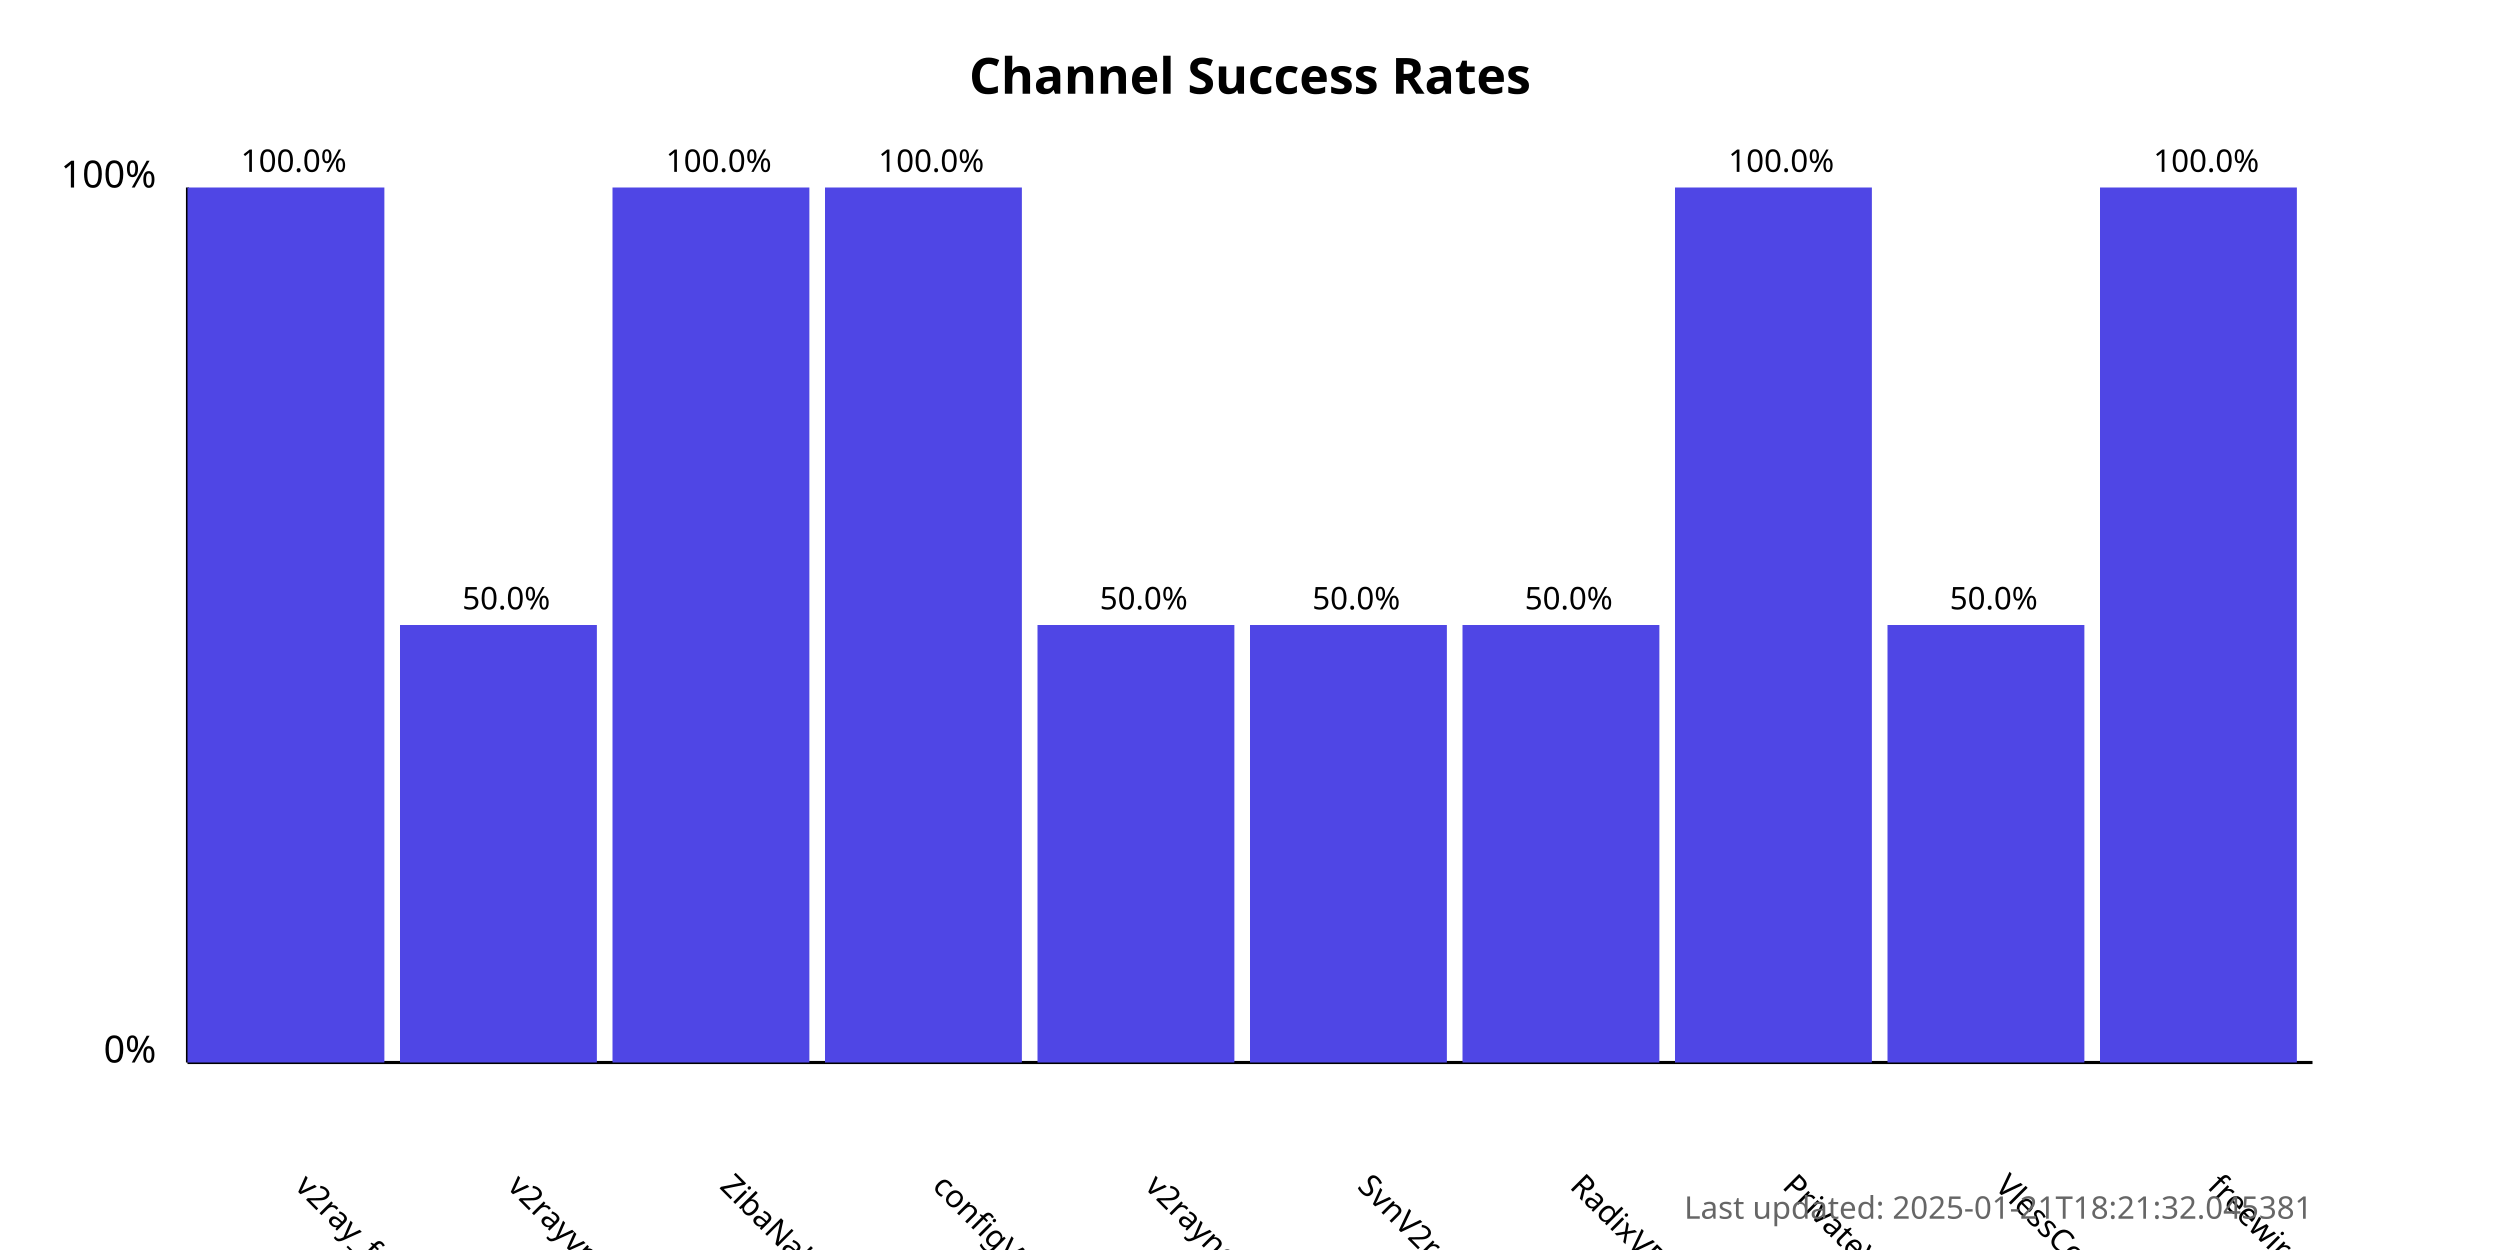
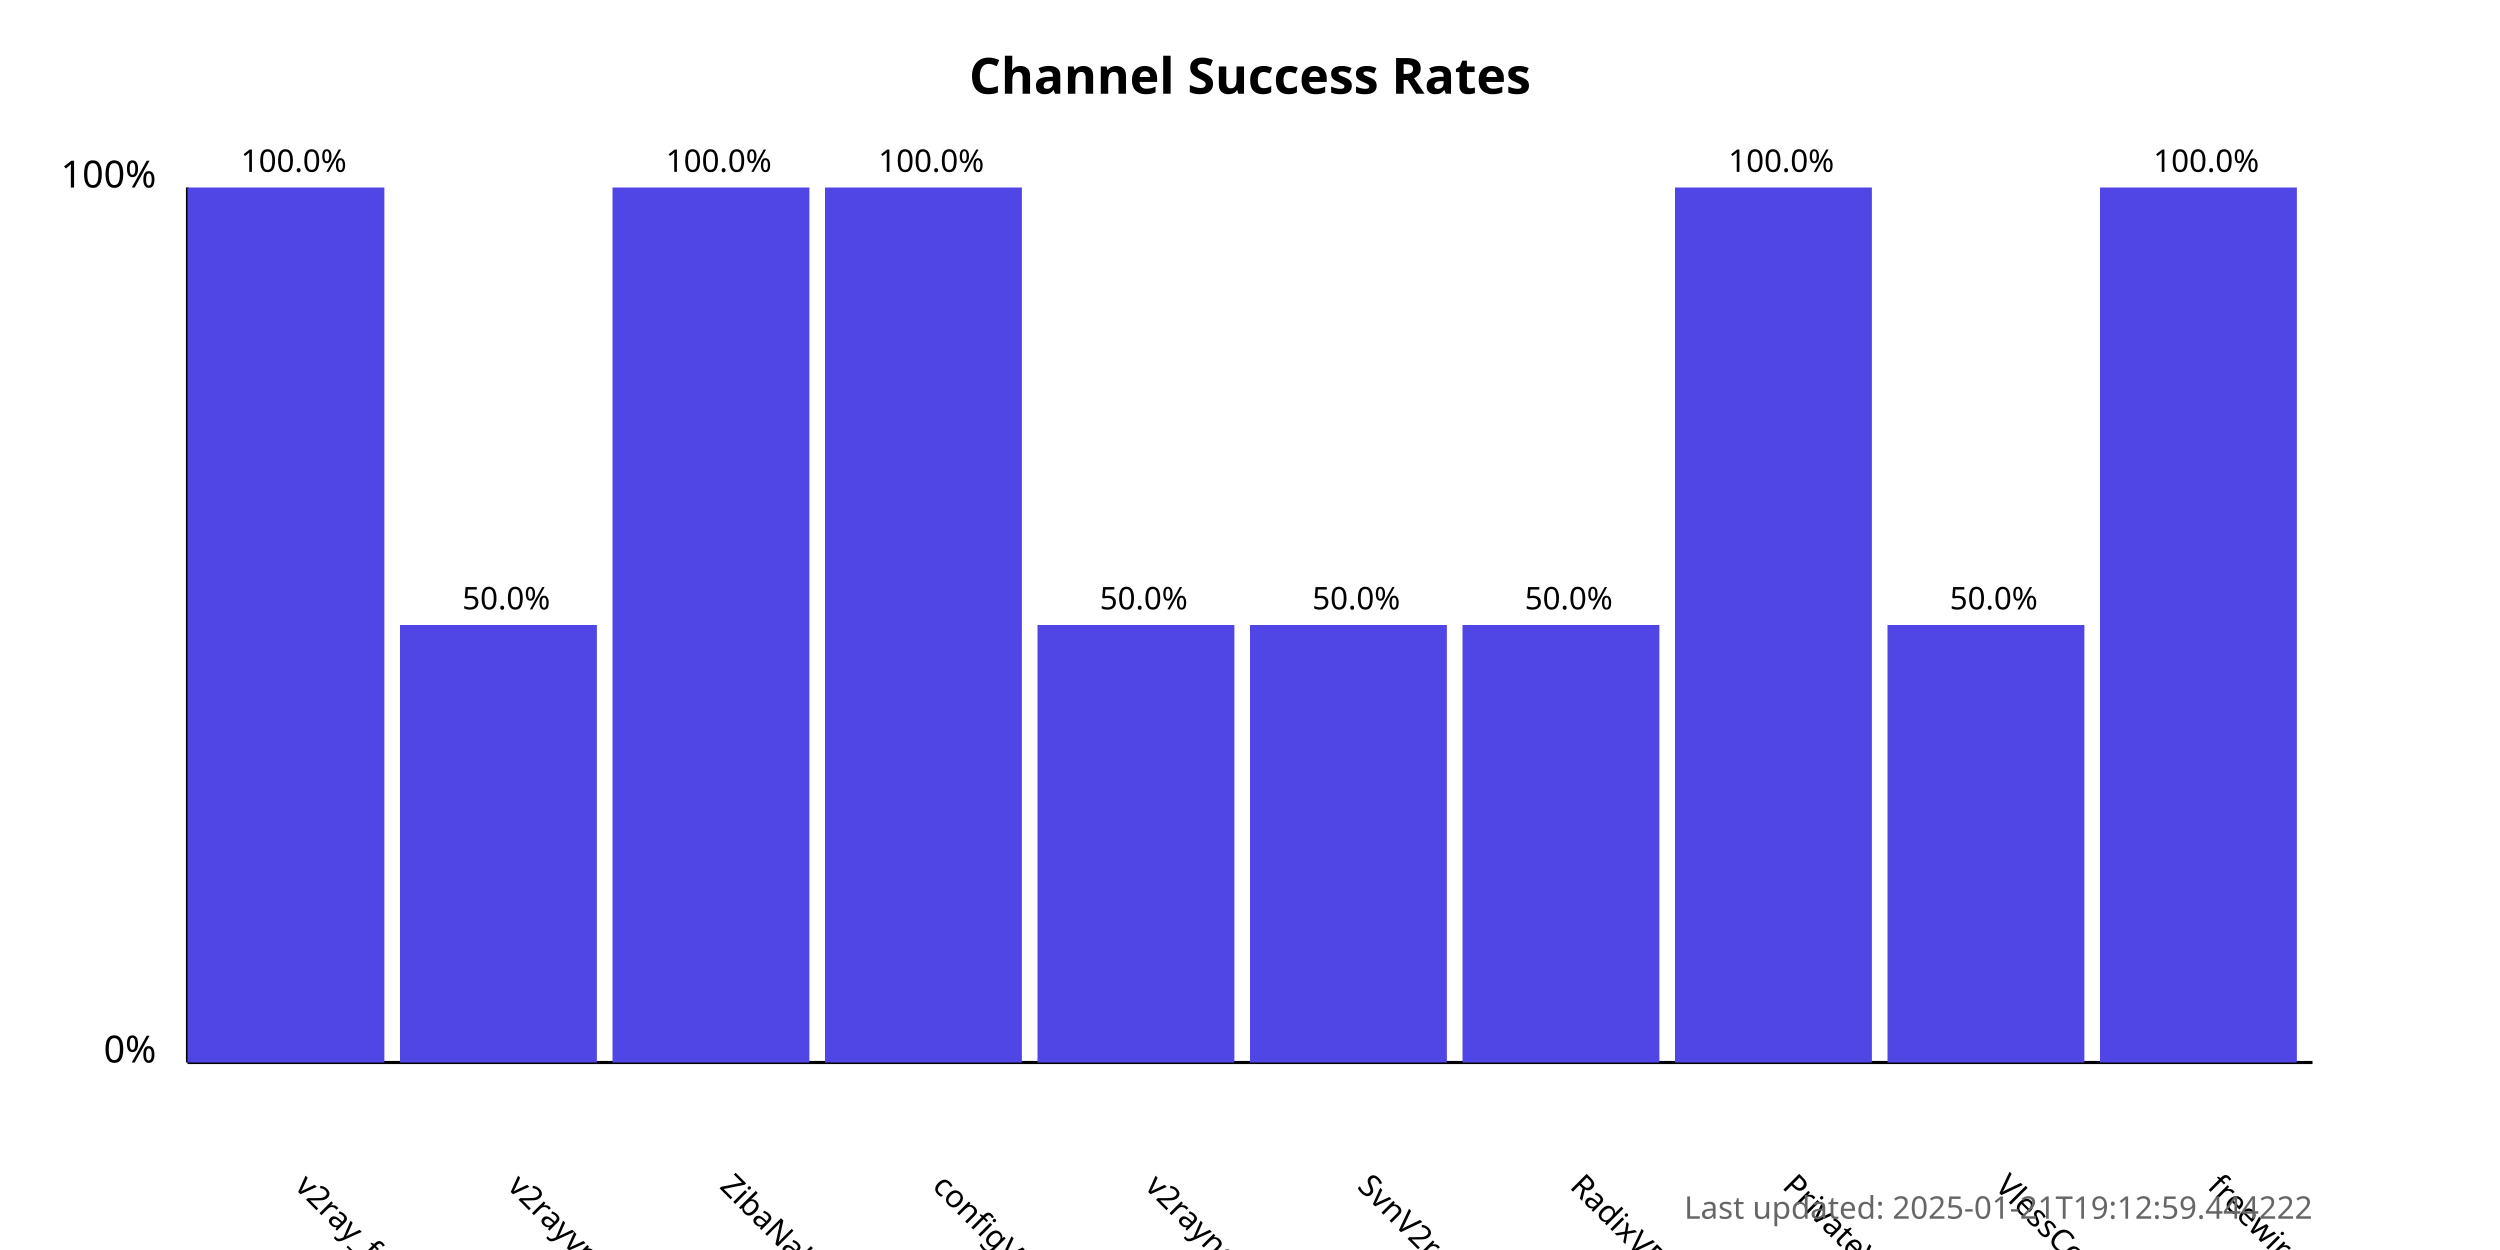
<svg xmlns="http://www.w3.org/2000/svg" width="800" height="400">
  <style>
            .chart-title { font: bold 16px sans-serif; }
            .axis-label { font: 12px sans-serif; }
            .tick-label { font: 10px sans-serif; }
            .bar { fill: #4f46e5; }
            .bar:hover { fill: #6366f1; }
            .timestamp { font: 10px sans-serif; fill: #666; }
        </style>
  <text x="400.0" y="30" text-anchor="middle" class="chart-title">
            Channel Success Rates
        </text>
  <line x1="60" y1="340" x2="60" y2="60" stroke="black" stroke-width="1" />
  <line x1="60" y1="340" x2="740" y2="340" stroke="black" stroke-width="1" />
  <text x="50" y="340" text-anchor="end" class="axis-label">0%</text>
  <text x="50" y="60" text-anchor="end" class="axis-label">100%</text>
  <g>
    <rect x="60" y="60.0" width="63.0" height="280.0" class="bar" />
    <text x="94.0" y="380" transform="rotate(45, 94.0, 380)" text-anchor="start" class="tick-label">
                v2ray_free_conf
            </text>
    <text x="94.0" y="55.0" text-anchor="middle" class="tick-label">
                100.0%
            </text>
  </g>
  <g>
    <rect x="128.0" y="200.0" width="63.0" height="140.0" class="bar" />
    <text x="162.0" y="380" transform="rotate(45, 162.0, 380)" text-anchor="start" class="tick-label">
                v2rayvpno
            </text>
    <text x="162.0" y="195.0" text-anchor="middle" class="tick-label">
                50.0%
            </text>
  </g>
  <g>
    <rect x="196.0" y="60.0" width="63.0" height="280.0" class="bar" />
    <text x="230.0" y="380" transform="rotate(45, 230.0, 380)" text-anchor="start" class="tick-label">
                ZibaNabz
            </text>
    <text x="230.0" y="55.0" text-anchor="middle" class="tick-label">
                100.0%
            </text>
  </g>
  <g>
    <rect x="264.0" y="60.0" width="63.0" height="280.0" class="bar" />
    <text x="298.0" y="380" transform="rotate(45, 298.0, 380)" text-anchor="start" class="tick-label">
                configV2rayForFree
            </text>
    <text x="298.0" y="55.0" text-anchor="middle" class="tick-label">
                100.0%
            </text>
  </g>
  <g>
    <rect x="332.0" y="200.0" width="63.0" height="140.0" class="bar" />
    <text x="366.0" y="380" transform="rotate(45, 366.0, 380)" text-anchor="start" class="tick-label">
                v2rayngvpn
            </text>
    <text x="366.0" y="195.0" text-anchor="middle" class="tick-label">
                50.0%
            </text>
  </g>
  <g>
    <rect x="400.0" y="200.0" width="63.0" height="140.0" class="bar" />
    <text x="434.0" y="380" transform="rotate(45, 434.0, 380)" text-anchor="start" class="tick-label">
                SvnV2ray
            </text>
    <text x="434.0" y="195.0" text-anchor="middle" class="tick-label">
                50.0%
            </text>
  </g>
  <g>
    <rect x="468.0" y="200.0" width="63.0" height="140.0" class="bar" />
    <text x="502.0" y="380" transform="rotate(45, 502.0, 380)" text-anchor="start" class="tick-label">
                RadixVPN
            </text>
    <text x="502.0" y="195.0" text-anchor="middle" class="tick-label">
                50.0%
            </text>
  </g>
  <g>
    <rect x="536.0" y="60.0" width="63.0" height="280.0" class="bar" />
    <text x="570.0" y="380" transform="rotate(45, 570.0, 380)" text-anchor="start" class="tick-label">
                PrivateVPNs
            </text>
    <text x="570.0" y="55.0" text-anchor="middle" class="tick-label">
                100.0%
            </text>
  </g>
  <g>
    <rect x="604.0" y="200.0" width="63.0" height="140.0" class="bar" />
    <text x="638.0" y="380" transform="rotate(45, 638.0, 380)" text-anchor="start" class="tick-label">
                VlessConfig
            </text>
    <text x="638.0" y="195.0" text-anchor="middle" class="tick-label">
                50.0%
            </text>
  </g>
  <g>
    <rect x="672.0" y="60.0" width="63.0" height="280.0" class="bar" />
    <text x="706.0" y="380" transform="rotate(45, 706.0, 380)" text-anchor="start" class="tick-label">
                freewireguard
            </text>
    <text x="706.0" y="55.0" text-anchor="middle" class="tick-label">
                100.0%
            </text>
  </g>
  <text x="740" y="390" text-anchor="end" class="timestamp">
-             Last updated: 2025-01-21T18:21:32.045381
+             Last updated: 2025-01-21T19:12:59.444222
        </text>
</svg>
